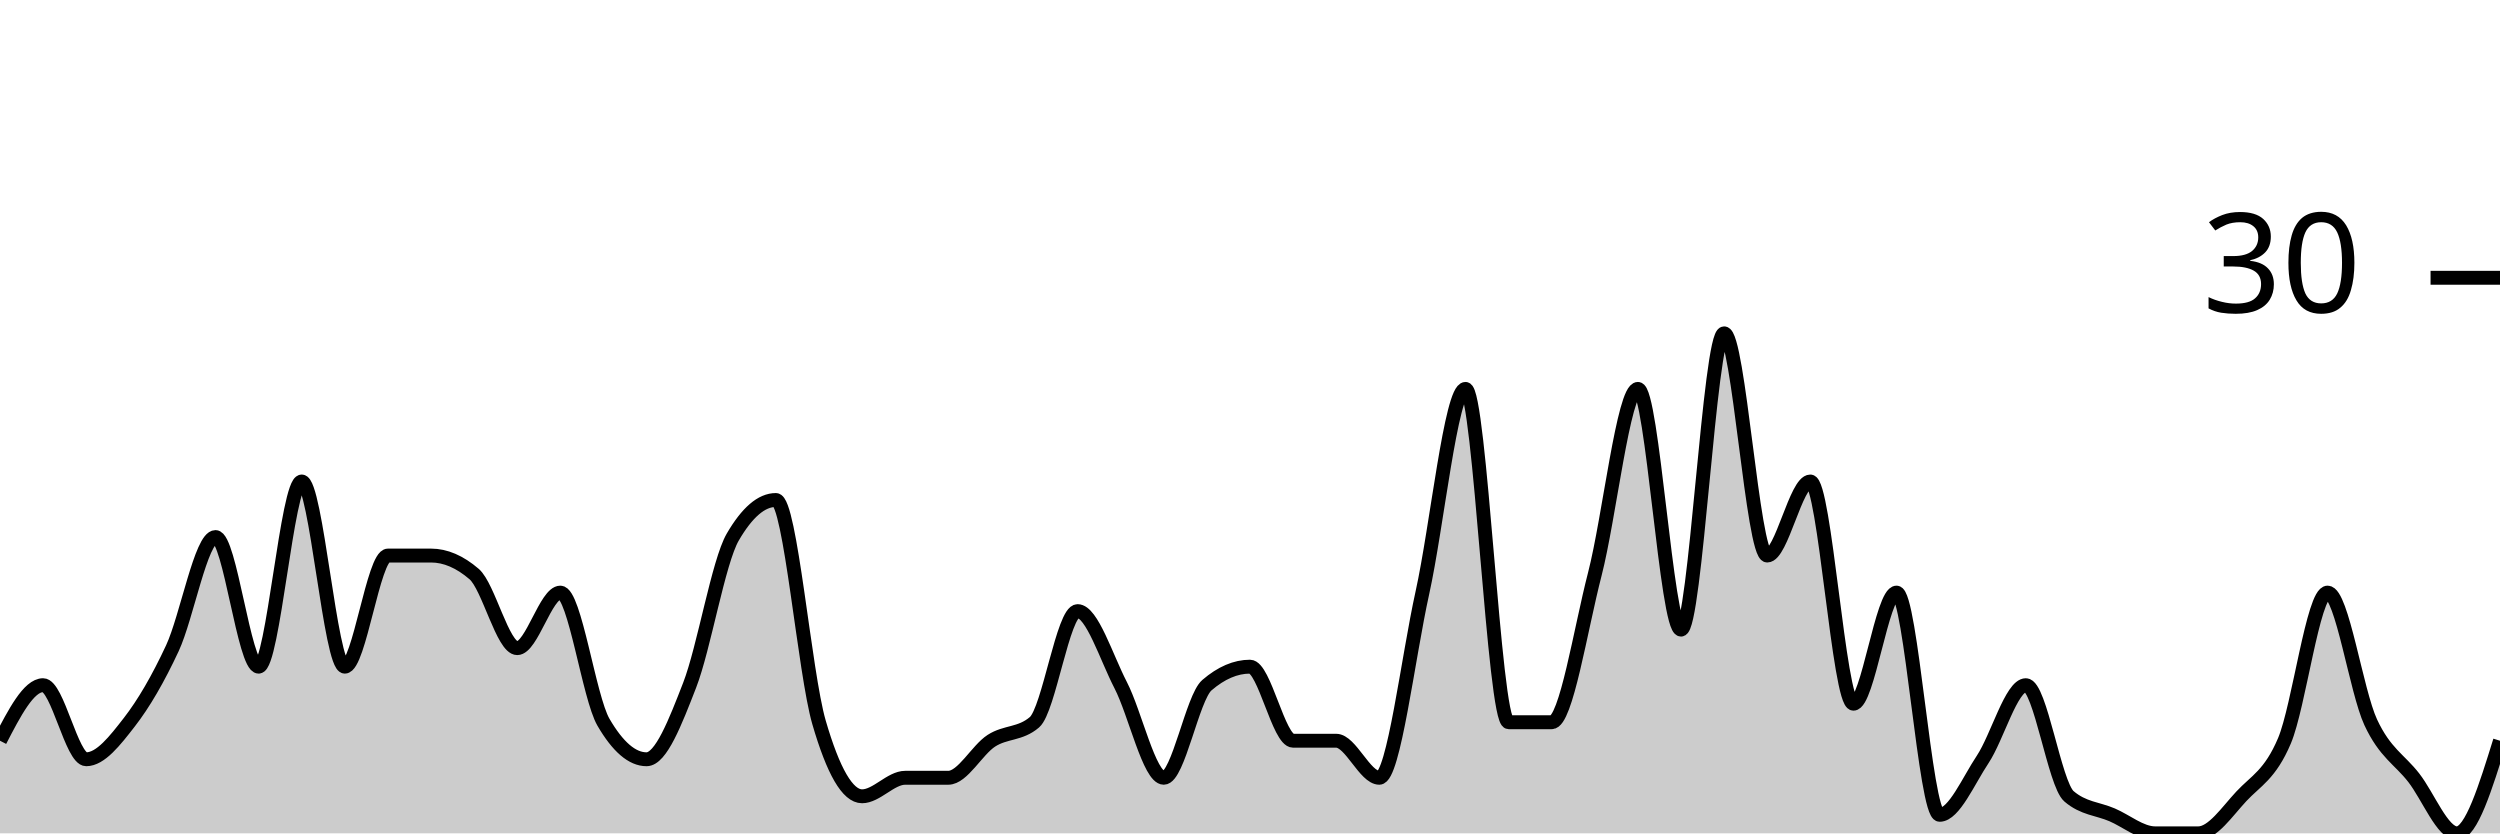
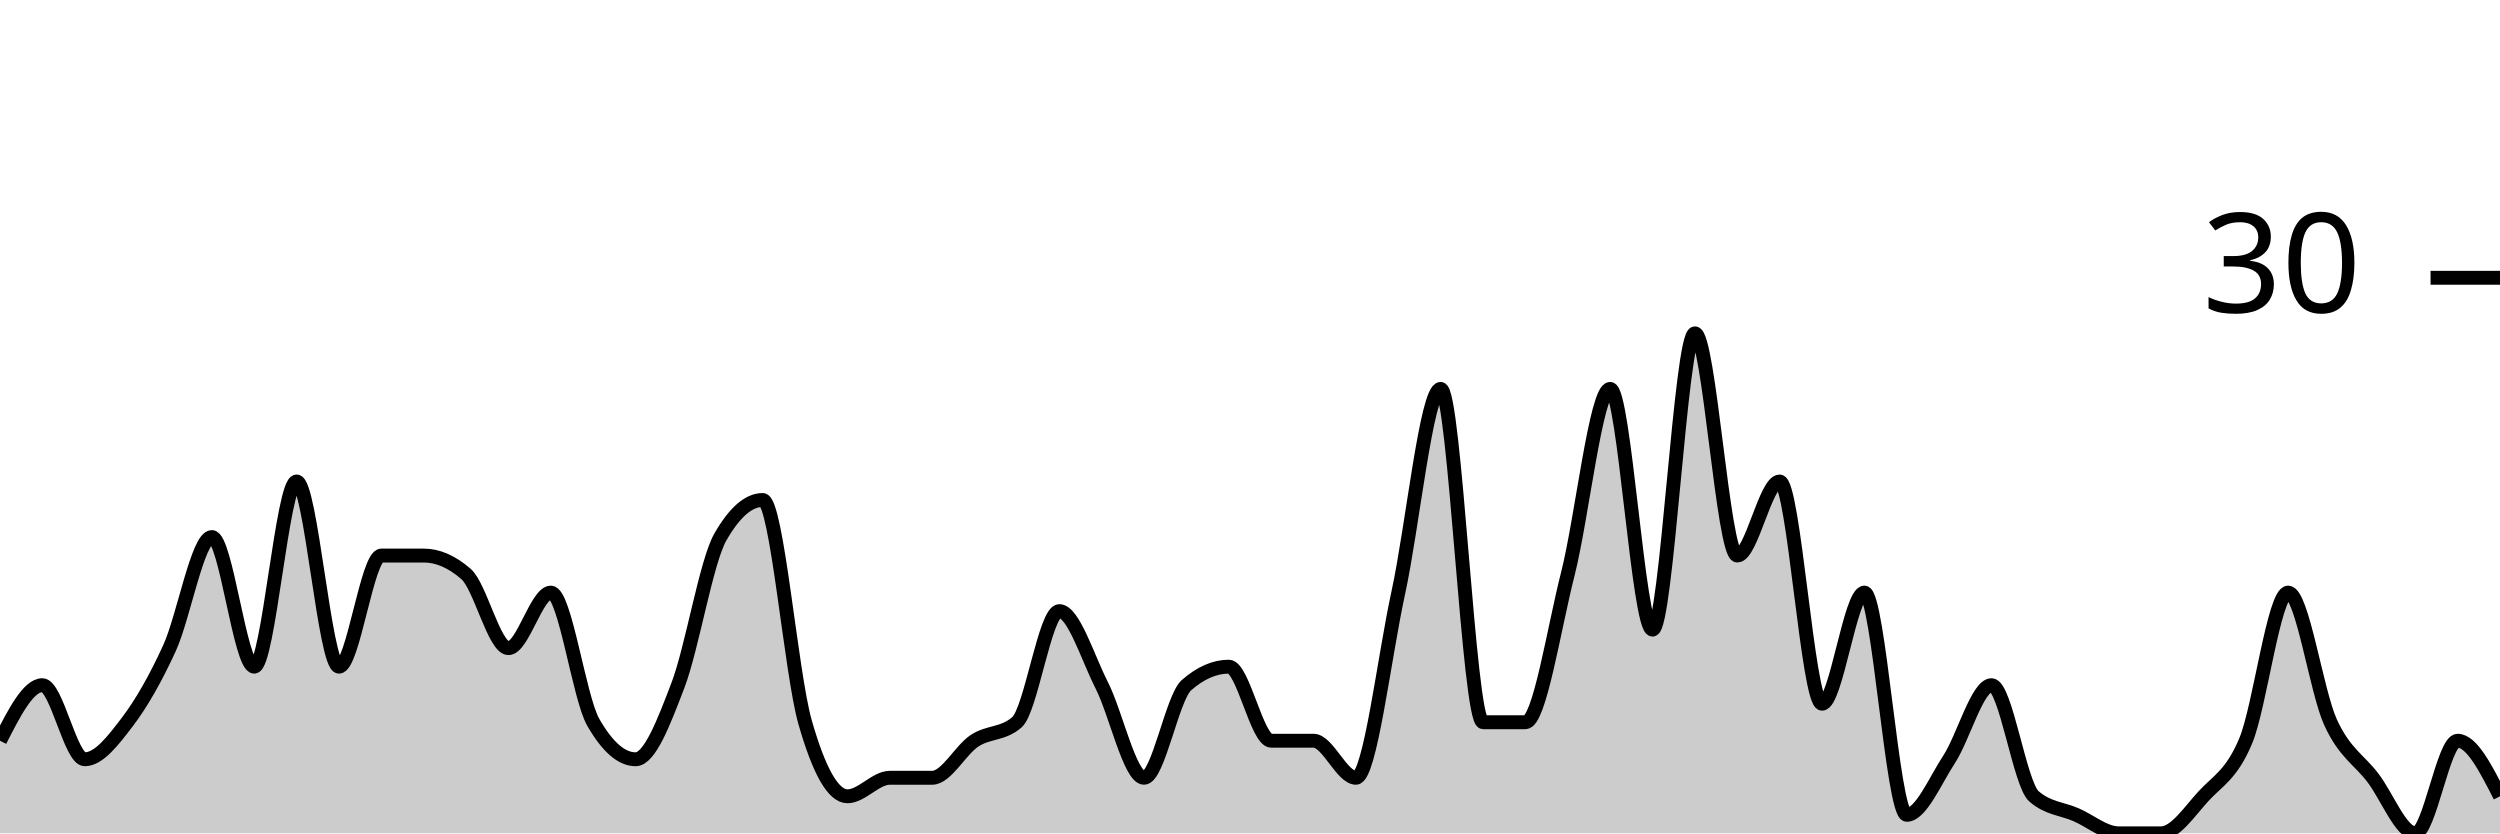
<svg xmlns="http://www.w3.org/2000/svg" viewBox="0 0 180 60">
  <g transform="translate(0,20)">
-     <path class="area" fill="rgba(0, 0, 0, 0.2)" d="M0,33.333C1.034,31.333,2.069,29.333,3.103,29.333C4.138,29.333,5.172,34.667,6.207,34.667C7.241,34.667,8.276,33.333,9.31,32C10.345,30.667,11.379,28.889,12.414,26.667C13.448,24.444,14.483,18.667,15.517,18.667C16.552,18.667,17.586,28,18.621,28C19.655,28,20.69,14.667,21.724,14.667C22.759,14.667,23.793,28,24.828,28C25.862,28,26.897,20,27.931,20C28.966,20,30,20,31.034,20C32.069,20,33.103,20.444,34.138,21.333C35.172,22.222,36.207,26.667,37.241,26.667C38.276,26.667,39.31,22.667,40.345,22.667C41.379,22.667,42.414,30.222,43.448,32C44.483,33.778,45.517,34.667,46.552,34.667C47.586,34.667,48.621,32,49.655,29.333C50.69,26.667,51.724,20.444,52.759,18.667C53.793,16.889,54.828,16,55.862,16C56.897,16,57.931,28.444,58.966,32C60,35.556,61.034,37.333,62.069,37.333C63.103,37.333,64.138,36,65.172,36C66.207,36,67.241,36,68.276,36C69.31,36,70.345,34,71.379,33.333C72.414,32.667,73.448,32.889,74.483,32C75.517,31.111,76.552,24,77.586,24C78.621,24,79.655,27.333,80.69,29.333C81.724,31.333,82.759,36,83.793,36C84.828,36,85.862,30.222,86.897,29.333C87.931,28.444,88.966,28,90,28C91.034,28,92.069,33.333,93.103,33.333C94.138,33.333,95.172,33.333,96.207,33.333C97.241,33.333,98.276,36,99.31,36C100.345,36,101.379,27.333,102.414,22.667C103.448,18,104.483,8,105.517,8C106.552,8,107.586,32,108.621,32C109.655,32,110.69,32,111.724,32C112.759,32,113.793,25.333,114.828,21.333C115.862,17.333,116.897,8,117.931,8C118.966,8,120,25.333,121.034,25.333C122.069,25.333,123.103,4,124.138,4C125.172,4,126.207,20,127.241,20C128.276,20,129.31,14.667,130.345,14.667C131.379,14.667,132.414,30.667,133.448,30.667C134.483,30.667,135.517,22.667,136.552,22.667C137.586,22.667,138.621,38.667,139.655,38.667C140.69,38.667,141.724,36.222,142.759,34.667C143.793,33.111,144.828,29.333,145.862,29.333C146.897,29.333,147.931,36.444,148.966,37.333C150,38.222,151.034,38.222,152.069,38.667C153.103,39.111,154.138,40,155.172,40C156.207,40,157.241,40,158.276,40C159.31,40,160.345,38.444,161.379,37.333C162.414,36.222,163.448,35.778,164.483,33.333C165.517,30.889,166.552,22.667,167.586,22.667C168.621,22.667,169.655,29.778,170.69,32C171.724,34.222,172.759,34.667,173.793,36C174.828,37.333,175.862,40,176.897,40C177.931,40,178.966,36.667,180,33.333L180,40C178.966,40,177.931,40,176.897,40C175.862,40,174.828,40,173.793,40C172.759,40,171.724,40,170.69,40C169.655,40,168.621,40,167.586,40C166.552,40,165.517,40,164.483,40C163.448,40,162.414,40,161.379,40C160.345,40,159.31,40,158.276,40C157.241,40,156.207,40,155.172,40C154.138,40,153.103,40,152.069,40C151.034,40,150,40,148.966,40C147.931,40,146.897,40,145.862,40C144.828,40,143.793,40,142.759,40C141.724,40,140.69,40,139.655,40C138.621,40,137.586,40,136.552,40C135.517,40,134.483,40,133.448,40C132.414,40,131.379,40,130.345,40C129.31,40,128.276,40,127.241,40C126.207,40,125.172,40,124.138,40C123.103,40,122.069,40,121.034,40C120,40,118.966,40,117.931,40C116.897,40,115.862,40,114.828,40C113.793,40,112.759,40,111.724,40C110.69,40,109.655,40,108.621,40C107.586,40,106.552,40,105.517,40C104.483,40,103.448,40,102.414,40C101.379,40,100.345,40,99.31,40C98.276,40,97.241,40,96.207,40C95.172,40,94.138,40,93.103,40C92.069,40,91.034,40,90,40C88.966,40,87.931,40,86.897,40C85.862,40,84.828,40,83.793,40C82.759,40,81.724,40,80.69,40C79.655,40,78.621,40,77.586,40C76.552,40,75.517,40,74.483,40C73.448,40,72.414,40,71.379,40C70.345,40,69.31,40,68.276,40C67.241,40,66.207,40,65.172,40C64.138,40,63.103,40,62.069,40C61.034,40,60,40,58.966,40C57.931,40,56.897,40,55.862,40C54.828,40,53.793,40,52.759,40C51.724,40,50.69,40,49.655,40C48.621,40,47.586,40,46.552,40C45.517,40,44.483,40,43.448,40C42.414,40,41.379,40,40.345,40C39.31,40,38.276,40,37.241,40C36.207,40,35.172,40,34.138,40C33.103,40,32.069,40,31.034,40C30,40,28.966,40,27.931,40C26.897,40,25.862,40,24.828,40C23.793,40,22.759,40,21.724,40C20.69,40,19.655,40,18.621,40C17.586,40,16.552,40,15.517,40C14.483,40,13.448,40,12.414,40C11.379,40,10.345,40,9.31,40C8.276,40,7.241,40,6.207,40C5.172,40,4.138,40,3.103,40C2.069,40,1.034,40,0,40Z" />
-     <path class="line" stroke="black" fill="none" d="M0,33.333C1.034,31.333,2.069,29.333,3.103,29.333C4.138,29.333,5.172,34.667,6.207,34.667C7.241,34.667,8.276,33.333,9.31,32C10.345,30.667,11.379,28.889,12.414,26.667C13.448,24.444,14.483,18.667,15.517,18.667C16.552,18.667,17.586,28,18.621,28C19.655,28,20.69,14.667,21.724,14.667C22.759,14.667,23.793,28,24.828,28C25.862,28,26.897,20,27.931,20C28.966,20,30,20,31.034,20C32.069,20,33.103,20.444,34.138,21.333C35.172,22.222,36.207,26.667,37.241,26.667C38.276,26.667,39.31,22.667,40.345,22.667C41.379,22.667,42.414,30.222,43.448,32C44.483,33.778,45.517,34.667,46.552,34.667C47.586,34.667,48.621,32,49.655,29.333C50.69,26.667,51.724,20.444,52.759,18.667C53.793,16.889,54.828,16,55.862,16C56.897,16,57.931,28.444,58.966,32C60,35.556,61.034,37.333,62.069,37.333C63.103,37.333,64.138,36,65.172,36C66.207,36,67.241,36,68.276,36C69.31,36,70.345,34,71.379,33.333C72.414,32.667,73.448,32.889,74.483,32C75.517,31.111,76.552,24,77.586,24C78.621,24,79.655,27.333,80.69,29.333C81.724,31.333,82.759,36,83.793,36C84.828,36,85.862,30.222,86.897,29.333C87.931,28.444,88.966,28,90,28C91.034,28,92.069,33.333,93.103,33.333C94.138,33.333,95.172,33.333,96.207,33.333C97.241,33.333,98.276,36,99.31,36C100.345,36,101.379,27.333,102.414,22.667C103.448,18,104.483,8,105.517,8C106.552,8,107.586,32,108.621,32C109.655,32,110.69,32,111.724,32C112.759,32,113.793,25.333,114.828,21.333C115.862,17.333,116.897,8,117.931,8C118.966,8,120,25.333,121.034,25.333C122.069,25.333,123.103,4,124.138,4C125.172,4,126.207,20,127.241,20C128.276,20,129.31,14.667,130.345,14.667C131.379,14.667,132.414,30.667,133.448,30.667C134.483,30.667,135.517,22.667,136.552,22.667C137.586,22.667,138.621,38.667,139.655,38.667C140.69,38.667,141.724,36.222,142.759,34.667C143.793,33.111,144.828,29.333,145.862,29.333C146.897,29.333,147.931,36.444,148.966,37.333C150,38.222,151.034,38.222,152.069,38.667C153.103,39.111,154.138,40,155.172,40C156.207,40,157.241,40,158.276,40C159.31,40,160.345,38.444,161.379,37.333C162.414,36.222,163.448,35.778,164.483,33.333C165.517,30.889,166.552,22.667,167.586,22.667C168.621,22.667,169.655,29.778,170.69,32C171.724,34.222,172.759,34.667,173.793,36C174.828,37.333,175.862,40,176.897,40C177.931,40,178.966,36.667,180,33.333" />
+     <path class="area" fill="rgba(0, 0, 0, 0.2)" d="M0,33.333C1.017,31.333,2.034,29.333,3.051,29.333C4.068,29.333,5.085,34.667,6.102,34.667C7.119,34.667,8.136,33.333,9.153,32C10.169,30.667,11.186,28.889,12.203,26.667C13.22,24.444,14.237,18.667,15.254,18.667C16.271,18.667,17.288,28,18.305,28C19.322,28,20.339,14.667,21.356,14.667C22.373,14.667,23.39,28,24.407,28C25.424,28,26.441,20,27.458,20C28.475,20,29.492,20,30.508,20C31.525,20,32.542,20.444,33.559,21.333C34.576,22.222,35.593,26.667,36.61,26.667C37.627,26.667,38.644,22.667,39.661,22.667C40.678,22.667,41.695,30.222,42.712,32C43.729,33.778,44.746,34.667,45.763,34.667C46.78,34.667,47.797,32,48.814,29.333C49.831,26.667,50.847,20.444,51.864,18.667C52.881,16.889,53.898,16,54.915,16C55.932,16,56.949,28.444,57.966,32C58.983,35.556,60,37.333,61.017,37.333C62.034,37.333,63.051,36,64.068,36C65.085,36,66.102,36,67.119,36C68.136,36,69.153,34,70.169,33.333C71.186,32.667,72.203,32.889,73.22,32C74.237,31.111,75.254,24,76.271,24C77.288,24,78.305,27.333,79.322,29.333C80.339,31.333,81.356,36,82.373,36C83.39,36,84.407,30.222,85.424,29.333C86.441,28.444,87.458,28,88.475,28C89.492,28,90.508,33.333,91.525,33.333C92.542,33.333,93.559,33.333,94.576,33.333C95.593,33.333,96.61,36,97.627,36C98.644,36,99.661,27.333,100.678,22.667C101.695,18,102.712,8,103.729,8C104.746,8,105.763,32,106.78,32C107.797,32,108.814,32,109.831,32C110.847,32,111.864,25.333,112.881,21.333C113.898,17.333,114.915,8,115.932,8C116.949,8,117.966,25.333,118.983,25.333C120,25.333,121.017,4,122.034,4C123.051,4,124.068,20,125.085,20C126.102,20,127.119,14.667,128.136,14.667C129.153,14.667,130.169,30.667,131.186,30.667C132.203,30.667,133.22,22.667,134.237,22.667C135.254,22.667,136.271,38.667,137.288,38.667C138.305,38.667,139.322,36.222,140.339,34.667C141.356,33.111,142.373,29.333,143.39,29.333C144.407,29.333,145.424,36.444,146.441,37.333C147.458,38.222,148.475,38.222,149.492,38.667C150.508,39.111,151.525,40,152.542,40C153.559,40,154.576,40,155.593,40C156.61,40,157.627,38.444,158.644,37.333C159.661,36.222,160.678,35.778,161.695,33.333C162.712,30.889,163.729,22.667,164.746,22.667C165.763,22.667,166.78,29.778,167.797,32C168.814,34.222,169.831,34.667,170.847,36C171.864,37.333,172.881,40,173.898,40C174.915,40,175.932,33.333,176.949,33.333C177.966,33.333,178.983,35.333,180,37.333L180,40C178.983,40,177.966,40,176.949,40C175.932,40,174.915,40,173.898,40C172.881,40,171.864,40,170.847,40C169.831,40,168.814,40,167.797,40C166.78,40,165.763,40,164.746,40C163.729,40,162.712,40,161.695,40C160.678,40,159.661,40,158.644,40C157.627,40,156.61,40,155.593,40C154.576,40,153.559,40,152.542,40C151.525,40,150.508,40,149.492,40C148.475,40,147.458,40,146.441,40C145.424,40,144.407,40,143.39,40C142.373,40,141.356,40,140.339,40C139.322,40,138.305,40,137.288,40C136.271,40,135.254,40,134.237,40C133.22,40,132.203,40,131.186,40C130.169,40,129.153,40,128.136,40C127.119,40,126.102,40,125.085,40C124.068,40,123.051,40,122.034,40C121.017,40,120,40,118.983,40C117.966,40,116.949,40,115.932,40C114.915,40,113.898,40,112.881,40C111.864,40,110.847,40,109.831,40C108.814,40,107.797,40,106.78,40C105.763,40,104.746,40,103.729,40C102.712,40,101.695,40,100.678,40C99.661,40,98.644,40,97.627,40C96.61,40,95.593,40,94.576,40C93.559,40,92.542,40,91.525,40C90.508,40,89.492,40,88.475,40C87.458,40,86.441,40,85.424,40C84.407,40,83.39,40,82.373,40C81.356,40,80.339,40,79.322,40C78.305,40,77.288,40,76.271,40C75.254,40,74.237,40,73.22,40C72.203,40,71.186,40,70.169,40C69.153,40,68.136,40,67.119,40C66.102,40,65.085,40,64.068,40C63.051,40,62.034,40,61.017,40C60,40,58.983,40,57.966,40C56.949,40,55.932,40,54.915,40C53.898,40,52.881,40,51.864,40C50.847,40,49.831,40,48.814,40C47.797,40,46.78,40,45.763,40C44.746,40,43.729,40,42.712,40C41.695,40,40.678,40,39.661,40C38.644,40,37.627,40,36.61,40C35.593,40,34.576,40,33.559,40C32.542,40,31.525,40,30.508,40C29.492,40,28.475,40,27.458,40C26.441,40,25.424,40,24.407,40C23.39,40,22.373,40,21.356,40C20.339,40,19.322,40,18.305,40C17.288,40,16.271,40,15.254,40C14.237,40,13.22,40,12.203,40C11.186,40,10.169,40,9.153,40C8.136,40,7.119,40,6.102,40C5.085,40,4.068,40,3.051,40C2.034,40,1.017,40,0,40Z" />
+     <path class="line" stroke="black" fill="none" d="M0,33.333C1.017,31.333,2.034,29.333,3.051,29.333C4.068,29.333,5.085,34.667,6.102,34.667C7.119,34.667,8.136,33.333,9.153,32C10.169,30.667,11.186,28.889,12.203,26.667C13.22,24.444,14.237,18.667,15.254,18.667C16.271,18.667,17.288,28,18.305,28C19.322,28,20.339,14.667,21.356,14.667C22.373,14.667,23.39,28,24.407,28C25.424,28,26.441,20,27.458,20C28.475,20,29.492,20,30.508,20C31.525,20,32.542,20.444,33.559,21.333C34.576,22.222,35.593,26.667,36.61,26.667C37.627,26.667,38.644,22.667,39.661,22.667C40.678,22.667,41.695,30.222,42.712,32C43.729,33.778,44.746,34.667,45.763,34.667C46.78,34.667,47.797,32,48.814,29.333C49.831,26.667,50.847,20.444,51.864,18.667C52.881,16.889,53.898,16,54.915,16C55.932,16,56.949,28.444,57.966,32C58.983,35.556,60,37.333,61.017,37.333C62.034,37.333,63.051,36,64.068,36C65.085,36,66.102,36,67.119,36C68.136,36,69.153,34,70.169,33.333C71.186,32.667,72.203,32.889,73.22,32C74.237,31.111,75.254,24,76.271,24C77.288,24,78.305,27.333,79.322,29.333C80.339,31.333,81.356,36,82.373,36C83.39,36,84.407,30.222,85.424,29.333C86.441,28.444,87.458,28,88.475,28C89.492,28,90.508,33.333,91.525,33.333C92.542,33.333,93.559,33.333,94.576,33.333C95.593,33.333,96.61,36,97.627,36C98.644,36,99.661,27.333,100.678,22.667C101.695,18,102.712,8,103.729,8C104.746,8,105.763,32,106.78,32C107.797,32,108.814,32,109.831,32C110.847,32,111.864,25.333,112.881,21.333C113.898,17.333,114.915,8,115.932,8C116.949,8,117.966,25.333,118.983,25.333C120,25.333,121.017,4,122.034,4C123.051,4,124.068,20,125.085,20C126.102,20,127.119,14.667,128.136,14.667C129.153,14.667,130.169,30.667,131.186,30.667C132.203,30.667,133.22,22.667,134.237,22.667C135.254,22.667,136.271,38.667,137.288,38.667C138.305,38.667,139.322,36.222,140.339,34.667C141.356,33.111,142.373,29.333,143.39,29.333C144.407,29.333,145.424,36.444,146.441,37.333C147.458,38.222,148.475,38.222,149.492,38.667C150.508,39.111,151.525,40,152.542,40C153.559,40,154.576,40,155.593,40C156.61,40,157.627,38.444,158.644,37.333C159.661,36.222,160.678,35.778,161.695,33.333C162.712,30.889,163.729,22.667,164.746,22.667C165.763,22.667,166.78,29.778,167.797,32C168.814,34.222,169.831,34.667,170.847,36C171.864,37.333,172.881,40,173.898,40C174.915,40,175.932,33.333,176.949,33.333C177.966,33.333,178.983,35.333,180,37.333" />
    <path class="axis-ceiling" stroke-width="1" stroke="black" fill="none" d="M175,0L180,0" />
    <text class="axis-ceiling-label" font-family="sans-serif" text-anchor="end" font-size="10px" x="170" y="2.5">30</text>
  </g>
</svg>
